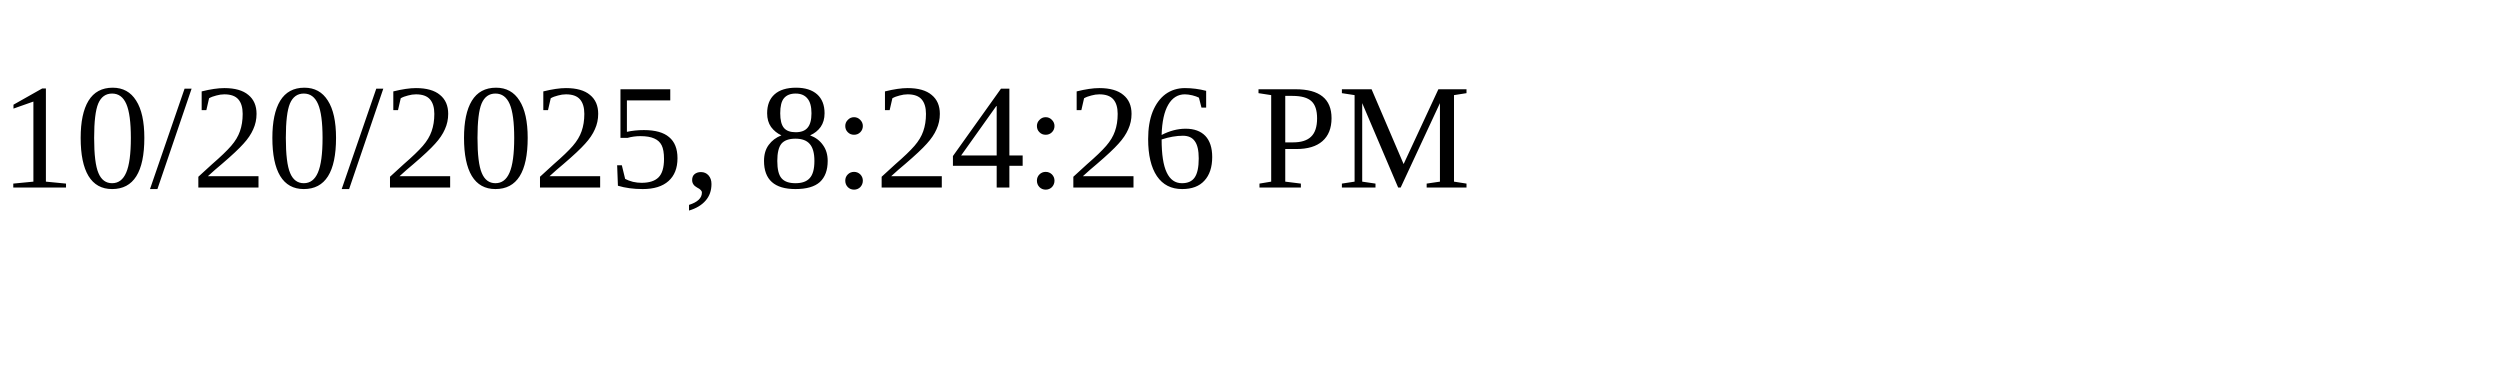
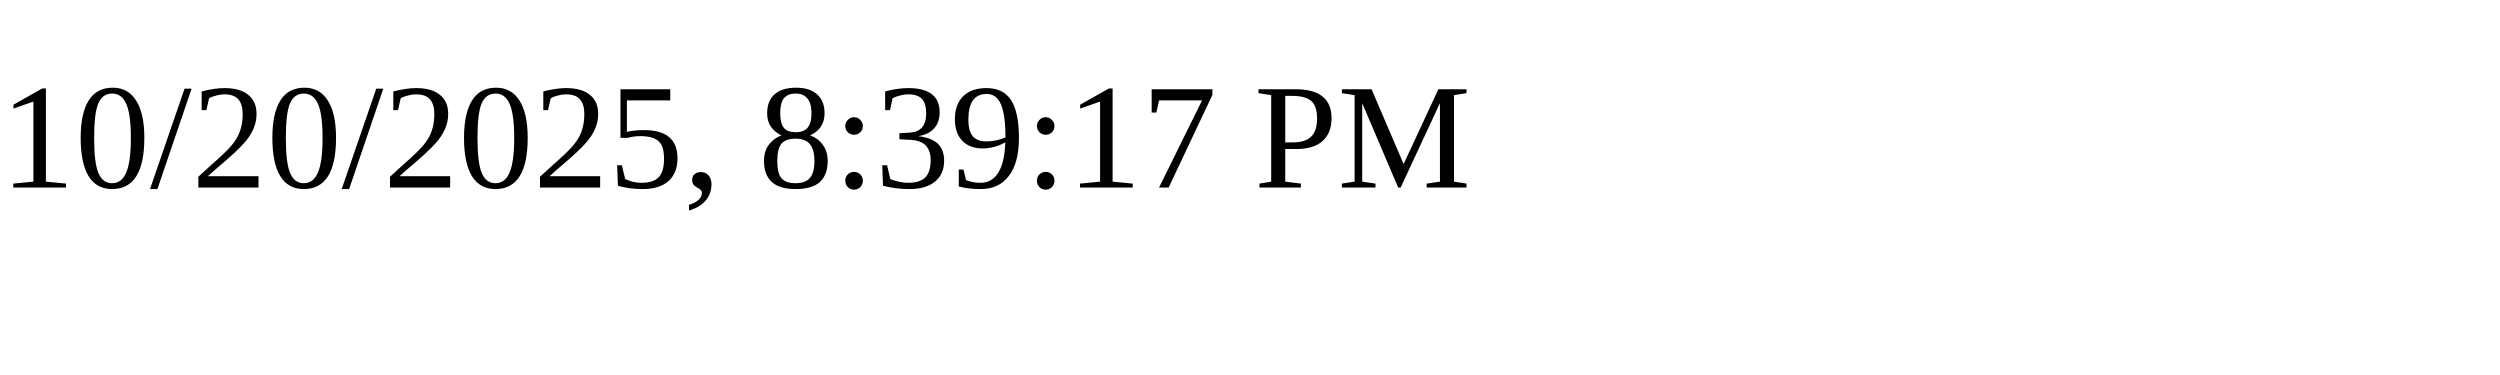
<svg xmlns="http://www.w3.org/2000/svg" height="30" width="200">
-   <text x="0" y="15">10/20/2025, 8:24:26 PM</text>
+   <text x="0" y="15">10/20/2025, 8:39:17 PM</text>
</svg>
